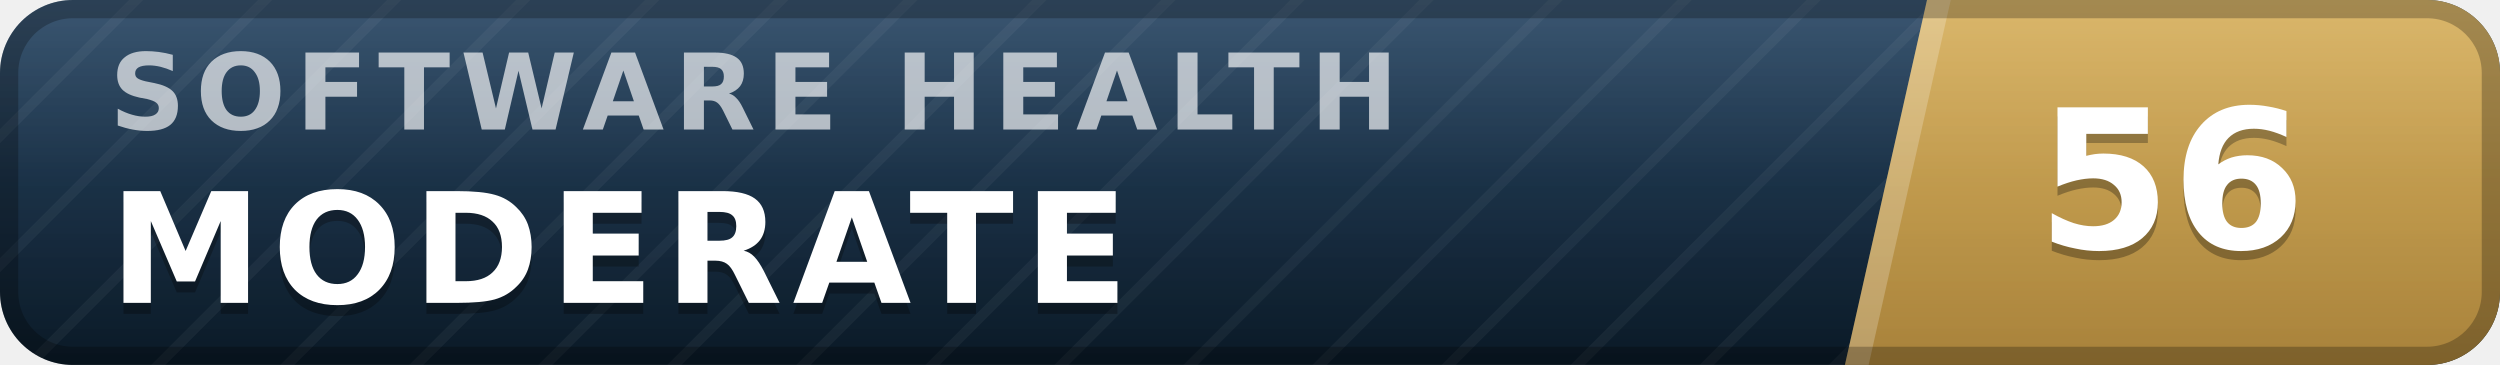
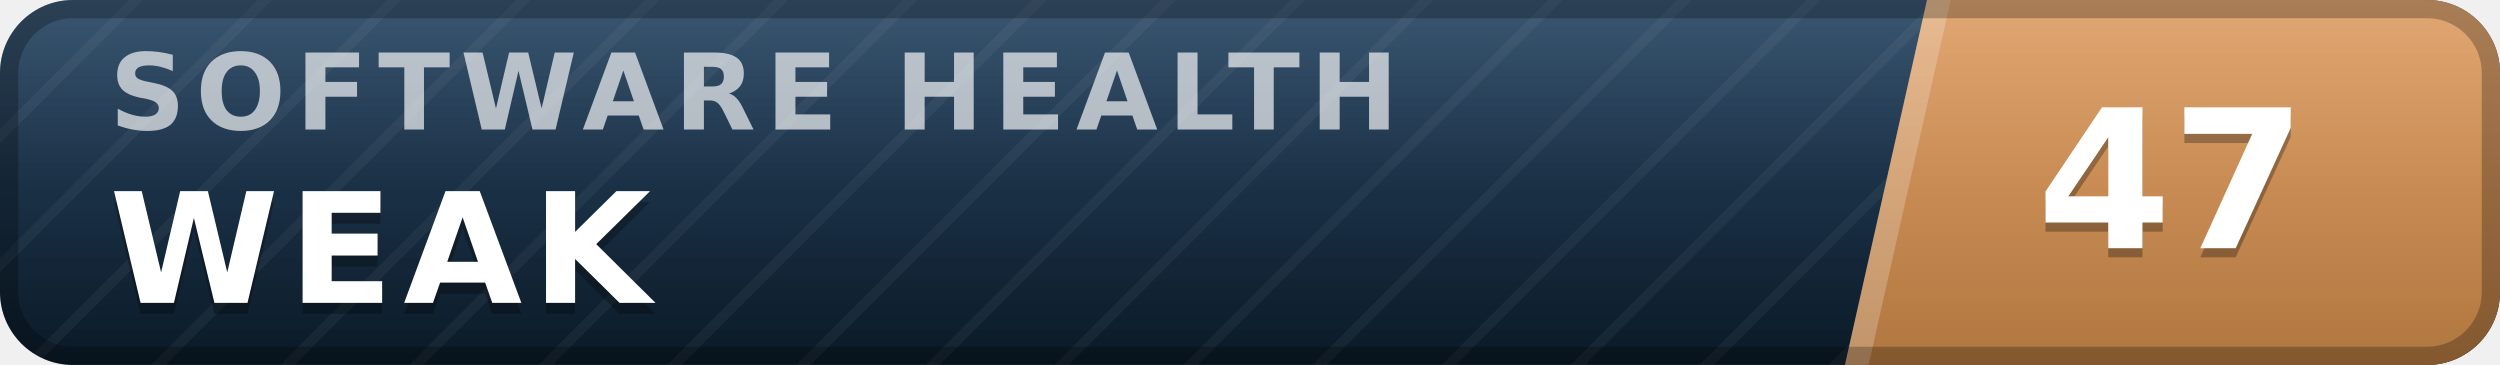
- <svg xmlns="http://www.w3.org/2000/svg" width="137" height="20" viewBox="0 0 137 20" role="img" aria-label="inspect.software software health index 56 of 100, moderate" font-family="Verdana,DejaVu Sans,Geneva,sans-serif">
+ <svg xmlns="http://www.w3.org/2000/svg" width="137" height="20" viewBox="0 0 137 20" role="img" aria-label="inspect.software software health index 47 of 100, weak" font-family="Verdana,DejaVu Sans,Geneva,sans-serif">
  <defs>
    <linearGradient id="plate" x1="0" y1="0" x2="0" y2="1">
      <stop offset="0" stop-color="#1d3d5c" />
      <stop offset="1" stop-color="#0a1926" />
    </linearGradient>
    <linearGradient id="endplate" x1="0" y1="0" x2="0" y2="1">
-       <stop offset="0" stop-color="#d5ac55" />
-       <stop offset="1" stop-color="#a8823a" />
+       <stop offset="0" stop-color="#dd9a5e" />
+       <stop offset="1" stop-color="#b0763f" />
    </linearGradient>
    <linearGradient id="gloss" x1="0" y1="0" x2="0" y2="1">
      <stop offset="0" stop-color="#fff" stop-opacity=".13" />
      <stop offset=".5" stop-color="#fff" stop-opacity=".03" />
      <stop offset="1" stop-color="#fff" stop-opacity="0" />
    </linearGradient>
    <pattern id="guilloche" width="5" height="5" patternUnits="userSpaceOnUse" patternTransform="rotate(45)">
      <line x1="0" y1="0" x2="0" y2="5" stroke="#fff" stroke-opacity=".045" stroke-width="1.1" />
    </pattern>
    <clipPath id="rounded">
      <rect width="137" height="20" rx="4" />
    </clipPath>
  </defs>
  <g clip-path="url(#rounded)">
    <rect width="137" height="20" fill="url(#plate)" />
    <rect width="137" height="20" fill="url(#guilloche)" />
    <polygon points="105.6,0 137,0 137,20 101.1,20" fill="url(#endplate)" />
    <polygon points="105.6,0 106.9,0 102.4,20 101.1,20" fill="#fff" fill-opacity=".22" />
    <text x="6.0" y="7.1" font-size="5.8" letter-spacing="0.55" fill="#fff" fill-opacity=".66" font-weight="bold" textLength="76.3" lengthAdjust="spacing">SOFTWARE HEALTH</text>
-     <text x="6.0" y="17.2" font-size="8.4" fill="#000" fill-opacity=".3" font-weight="bold" letter-spacing="0.55" textLength="59.5" lengthAdjust="spacing">MODERATE</text>
-     <text x="6.0" y="16.6" font-size="8.4" fill="#fff" font-weight="bold" letter-spacing="0.55" textLength="59.5" lengthAdjust="spacing">MODERATE</text>
-     <text x="119.0" y="14.1" font-size="10.6" fill="#000" fill-opacity=".3" font-weight="bold" text-anchor="middle">56</text>
-     <text x="119.0" y="13.6" font-size="10.6" fill="#fff" font-weight="bold" text-anchor="middle">56</text>
+     <text x="6.0" y="17.2" font-size="8.4" fill="#000" fill-opacity=".3" font-weight="bold" letter-spacing="0.55" textLength="30.3" lengthAdjust="spacing">WEAK</text>
+     <text x="6.0" y="16.6" font-size="8.4" fill="#fff" font-weight="bold" letter-spacing="0.55" textLength="30.3" lengthAdjust="spacing">WEAK</text>
+     <text x="119.0" y="14.1" font-size="10.6" fill="#000" fill-opacity=".3" font-weight="bold" text-anchor="middle">47</text>
+     <text x="119.0" y="13.6" font-size="10.6" fill="#fff" font-weight="bold" text-anchor="middle">47</text>
    <rect width="137" height="20" fill="url(#gloss)" />
  </g>
  <rect x=".5" y=".5" width="136" height="19" rx="3.5" fill="none" stroke="#000" stroke-opacity=".25" />
</svg>
